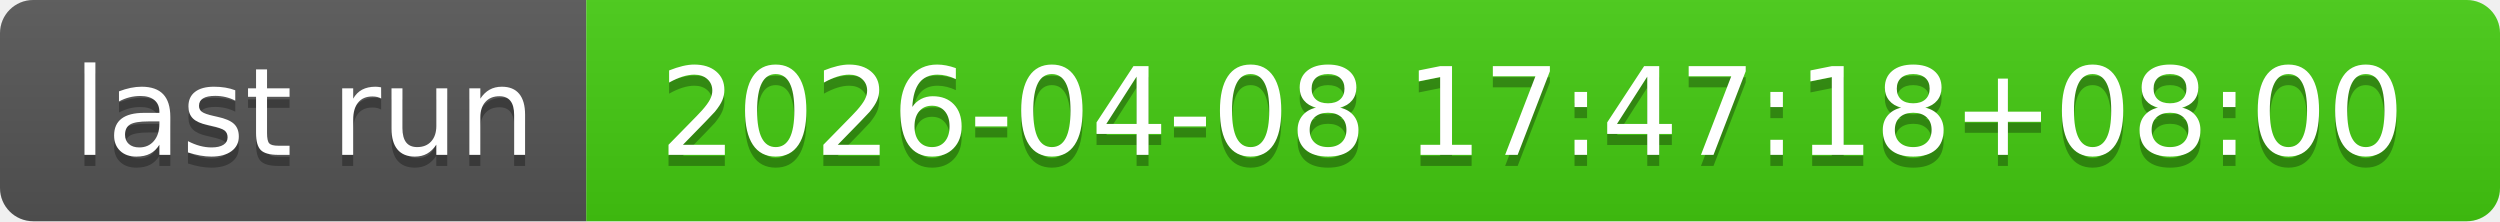
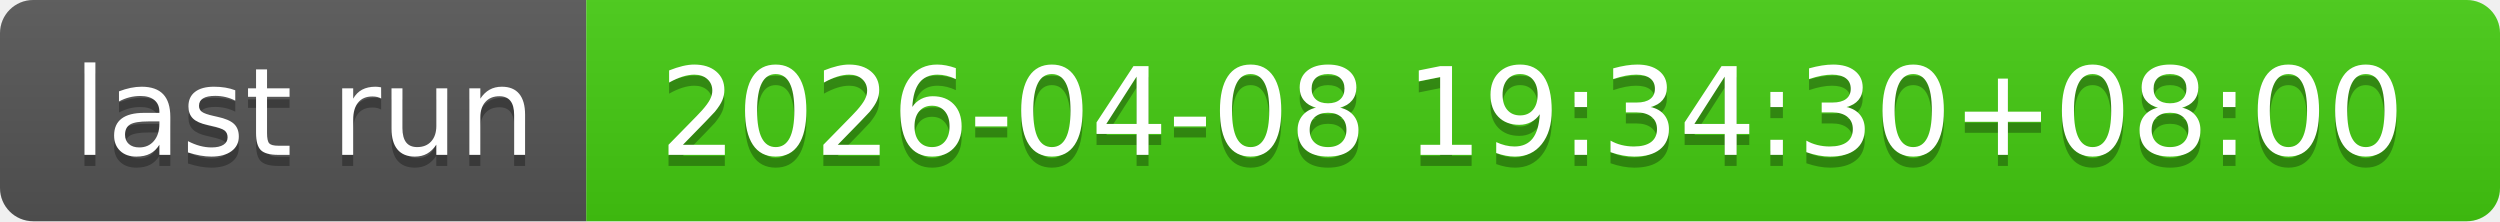
- <svg xmlns="http://www.w3.org/2000/svg" width="226" height="20" role="img" aria-label="last run: 2026-04-08 17:47:18+08:00">
+ <svg xmlns="http://www.w3.org/2000/svg" width="226" height="20" role="img" aria-label="last run: 2026-04-08 19:34:30+08:00">
  <linearGradient id="s" x2="0" y2="100%">
    <stop offset="0" stop-color="#bbb" stop-opacity=".1" />
    <stop offset="1" stop-opacity=".1" />
  </linearGradient>
  <clipPath id="r">
    <rect width="226" height="20" rx="3" fill="#fff" />
  </clipPath>
  <g clip-path="url(#r)">
    <rect width="53" height="20" fill="#555" />
    <rect x="53" width="173" height="20" fill="#4c1" />
    <rect width="226" height="20" fill="url(#s)" />
  </g>
  <g fill="#fff" text-anchor="middle" font-family="Verdana,Geneva,DejaVu Sans,sans-serif" text-rendering="geometricPrecision" font-size="110">
    <text aria-hidden="true" x="275" y="150" fill="#010101" fill-opacity=".3" transform="scale(.1)" textLength="430">last run</text>
    <text x="275" y="140" transform="scale(.1)" fill="#fff" textLength="430">last run</text>
-     <text aria-hidden="true" x="1385" y="150" fill="#010101" fill-opacity=".3" transform="scale(.1)" textLength="1630">2026-04-08 17:47:18+08:00</text>
-     <text x="1385" y="140" transform="scale(.1)" fill="#fff" textLength="1630">2026-04-08 17:47:18+08:00</text>
+     <text aria-hidden="true" x="1385" y="150" fill="#010101" fill-opacity=".3" transform="scale(.1)" textLength="1630">2026-04-08 19:34:30+08:00</text>
+     <text x="1385" y="140" transform="scale(.1)" fill="#fff" textLength="1630">2026-04-08 19:34:30+08:00</text>
  </g>
</svg>
